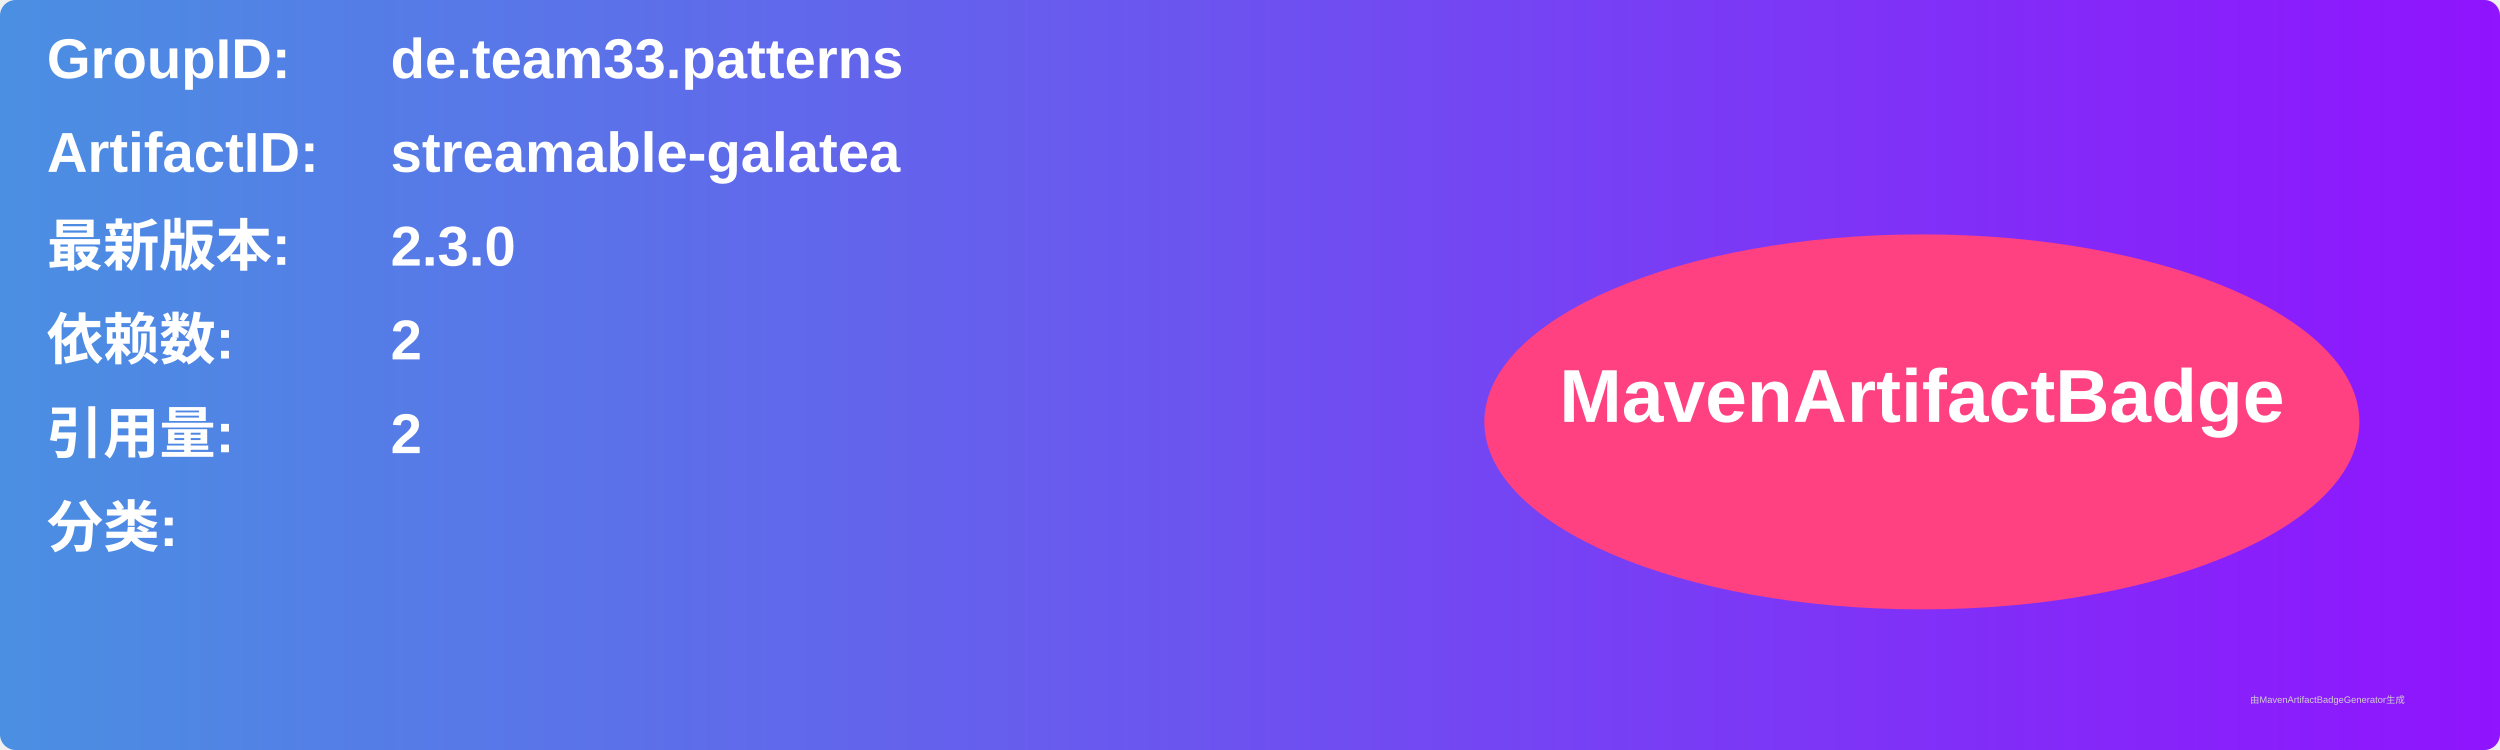
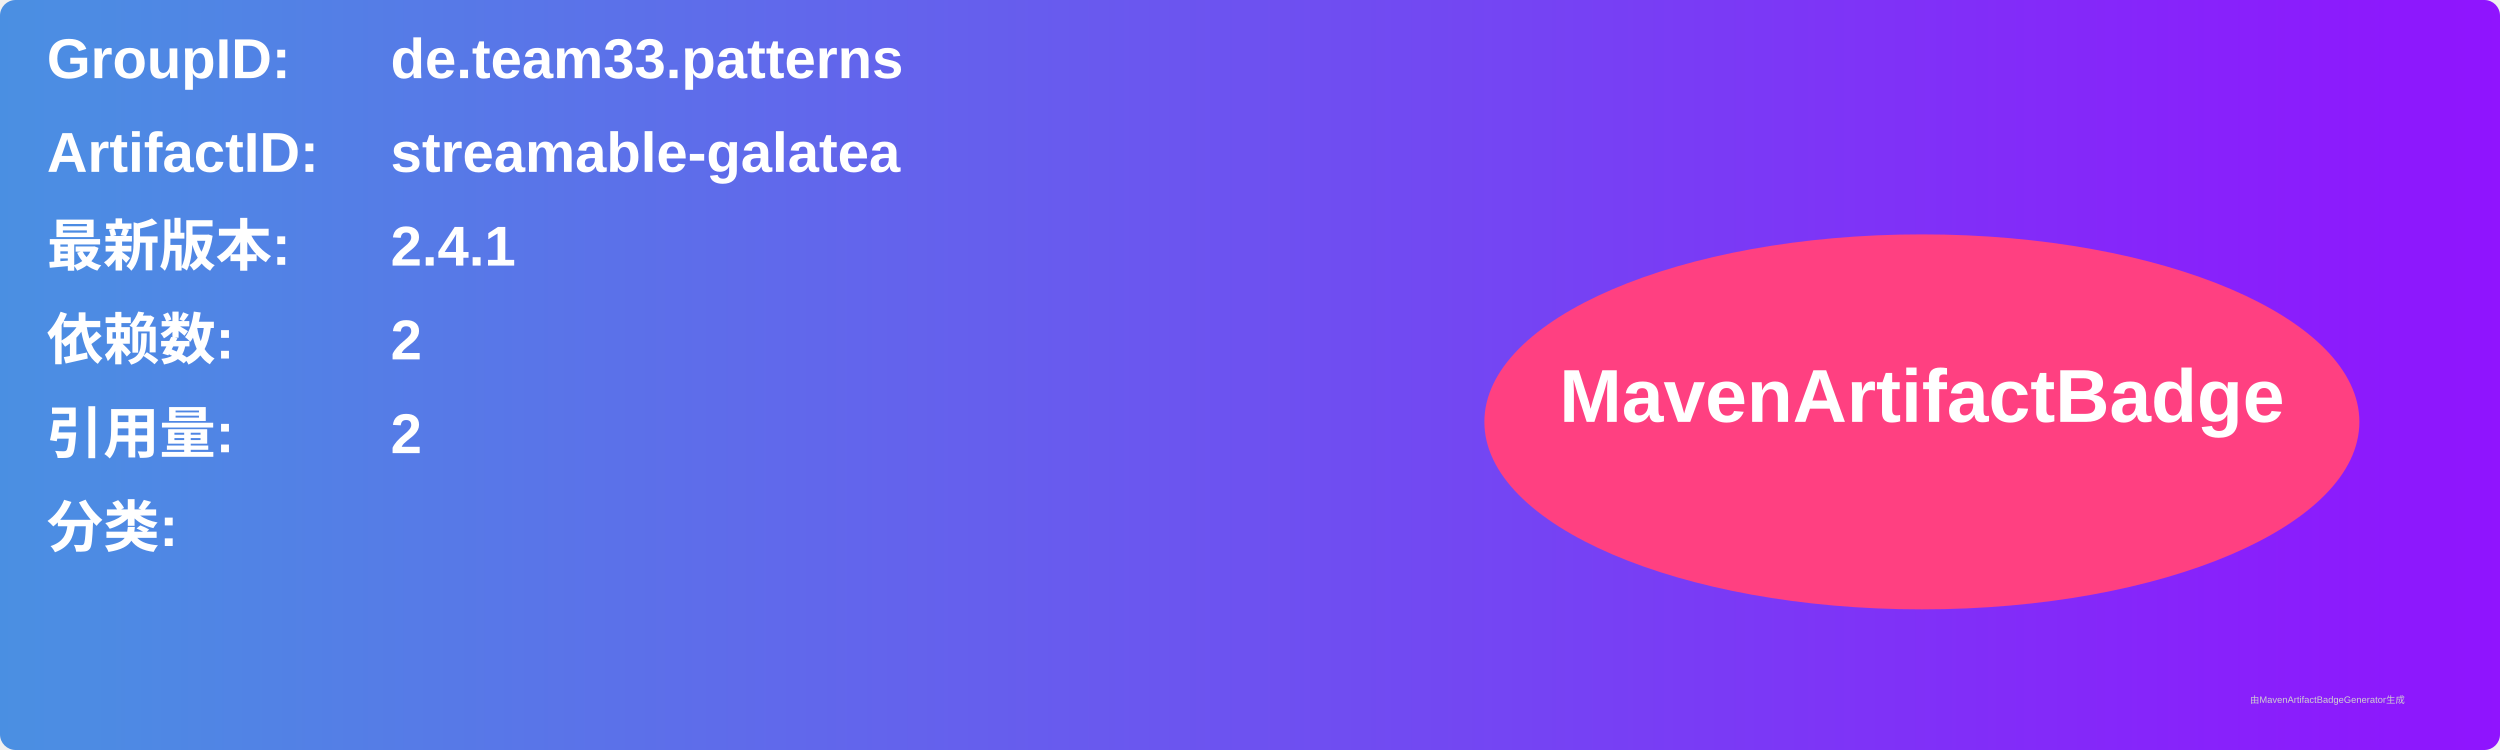
<svg xmlns="http://www.w3.org/2000/svg" width="800" height="240" viewBox="0 0 800 240">
  <linearGradient id="grad" x1="0%" y1="0%" x2="100%" y2="0%">
    <stop offset="0%" stop-color="#4a90e2" />
    <stop offset="100%" stop-color="#9013fe" />
  </linearGradient>
  <rect width="100%" height="100%" rx="5" ry="5" fill="url(#grad)" />
  <g transform="translate(15, 15)">
    <text x="0" y="10" font-family="Arial" font-size="18" fill="white" font-weight="bold" width="260">GroupID:</text>
    <text x="110" y="10" font-family="Arial" font-size="18" fill="white" font-weight="bold" width="460">de.team33.patterns</text>
    <text x="0" y="40" font-family="Arial" font-size="18" fill="white" font-weight="bold" width="260">ArtifactID:</text>
    <text x="110" y="40" font-family="Arial" font-size="18" fill="white" font-weight="bold" width="460">streamable-galatea</text>
    <text x="0" y="70" font-family="Arial" font-size="18" fill="white" font-weight="bold">最新版本:</text>
    <text x="110" y="70" font-family="Arial" font-size="18" fill="white" font-weight="bold">
-       <tspan font-weight="bold">2.3.0</tspan>
+       <tspan font-weight="bold">2.4.1</tspan>
    </text>
    <text x="0" y="100" font-family="Arial" font-size="18" fill="white" font-weight="bold">依赖数: </text>
    <text x="110" y="100" font-family="Arial" font-size="18" fill="white">
      <tspan font-weight="bold">2</tspan>
    </text>
    <text x="0" y="130" font-family="Arial" font-size="18" fill="white" font-weight="bold">引用量: </text>
    <text x="110" y="130" font-family="Arial" font-size="18" fill="white">
      <tspan font-weight="bold">2</tspan>
    </text>
    <text x="0" y="160" font-family="Arial" font-size="18" fill="white" font-weight="bold">分类:</text>
    <text x="10" y="190" font-family="Arial" font-size="10" fill="white">
      <tspan font-weight="bold" />
    </text>
    <ellipse cx="600" cy="120" rx="140" ry="60" fill="#ff4081" />
    <text x="600" y="120" text-anchor="middle" font-family="Arial" font-size="24" fill="white" font-weight="bold">MavenArtifactBadge</text>
  </g>
  <text x="720" y="225" font-family="Arial" font-size="3" fill="#d0d0d0">由MavenArtifactBadgeGenerator生成</text>
</svg>
